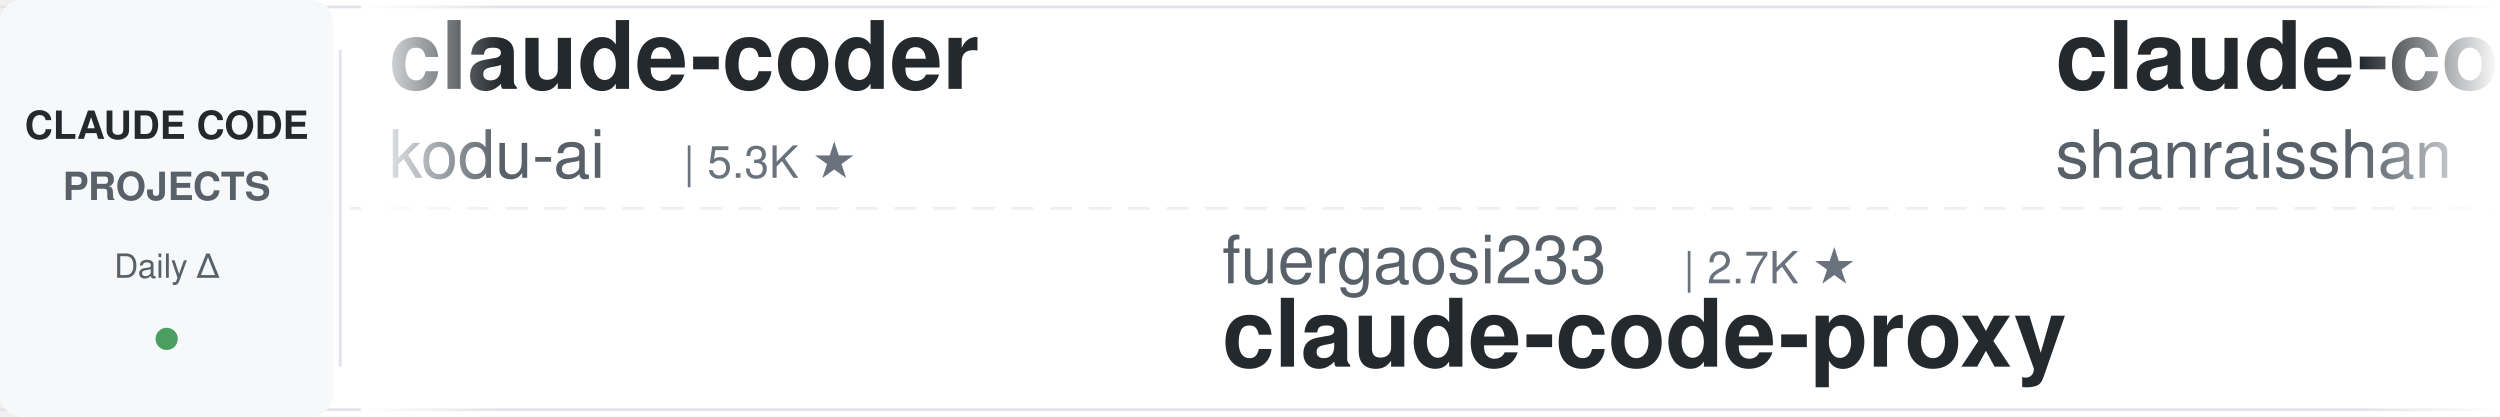
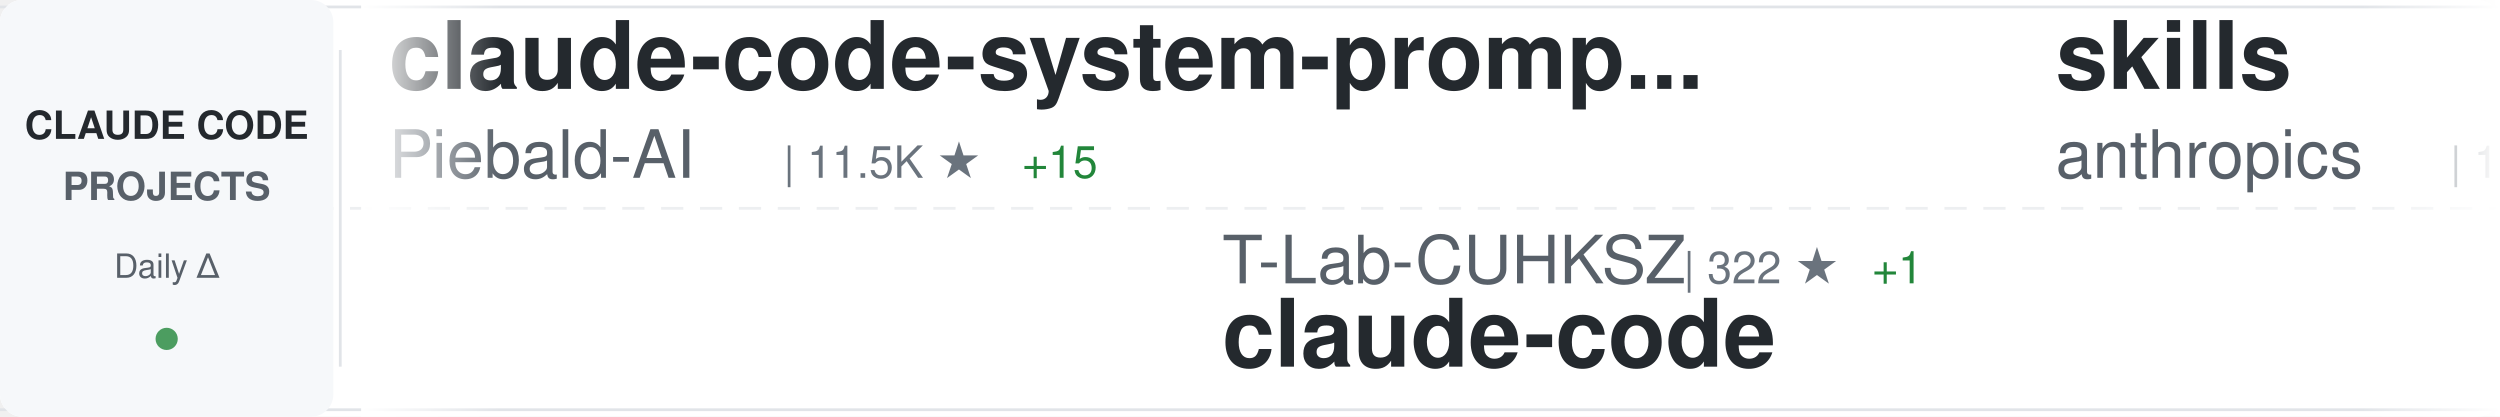
<svg xmlns="http://www.w3.org/2000/svg" width="900" height="150">
  <defs>
    <linearGradient id="awesomeLeftFade" x1="0%" y1="0%" x2="100%" y2="0%">
      <stop offset="0%" style="stop-color:#ffffff;stop-opacity:1" />
      <stop offset="100%" style="stop-color:#ffffff;stop-opacity:0" />
    </linearGradient>
    <linearGradient id="awesomeRightFade" x1="0%" y1="0%" x2="100%" y2="0%">
      <stop offset="0%" style="stop-color:#ffffff;stop-opacity:0" />
      <stop offset="100%" style="stop-color:#ffffff;stop-opacity:1" />
    </linearGradient>
  </defs>
  <rect width="900" height="150" fill="#ffffff" rx="8" />
  <rect x="0" y="2" width="900" height="1" fill="#e1e4e8" />
  <rect x="0" y="147" width="900" height="1" fill="#e1e4e8" />
  <line x1="0" y1="75" x2="900" y2="75" stroke="#e1e4e8" stroke-width="1" stroke-dasharray="8 6" opacity="0.6" />
  <rect x="0" y="0" width="120" height="150" fill="#f6f8fa" rx="8" />
  <text x="60" y="50" font-family="-apple-system, BlinkMacSystemFont, 'Segoe UI', Helvetica, Arial, sans-serif" font-size="14" font-weight="600" fill="#24292e" text-anchor="middle">CLAUDE CODE</text>
  <text x="60" y="72" font-family="-apple-system, BlinkMacSystemFont, 'Segoe UI', Helvetica, Arial, sans-serif" font-size="14" font-weight="600" fill="#586069" text-anchor="middle">PROJECTS</text>
  <text x="60" y="100" font-family="-apple-system, BlinkMacSystemFont, 'Segoe UI', Helvetica, Arial, sans-serif" font-size="12" font-weight="500" fill="#586069" text-anchor="middle">Daily Δ</text>
  <circle cx="60" cy="122" r="4" fill="#22863a" opacity="0.8" />
  <rect x="122" y="18" width="1" height="114" fill="#e1e4e8" />
  <clipPath id="awesomeTickerClip">
    <rect x="130" y="0" width="770" height="150" />
  </clipPath>
  <g clip-path="url(#awesomeTickerClip)">
    <g id="awesomeTickerItems">
      <animateTransform attributeName="transform" attributeType="XML" type="translate" from="0 0" to="-3000 0" dur="54s" repeatCount="indefinite" />
      <g transform="translate(0, 0)">
-         <text x="140" y="32" font-family="-apple-system, BlinkMacSystemFont, 'Segoe UI', Helvetica, Arial, sans-serif" font-size="34" font-weight="600" fill="#24292e">claude-coder</text>
-         <text x="140" y="64" font-family="-apple-system, BlinkMacSystemFont, 'Segoe UI', Helvetica, Arial, sans-serif" font-size="24" font-weight="400" fill="#586069">kodu-ai</text>
-         <text x="246" y="64" font-family="-apple-system, BlinkMacSystemFont, 'Segoe UI', Helvetica, Arial, sans-serif" font-size="16" font-weight="500" fill="#6a737d">| 5.3K ★</text>
+         <text x="140" y="32" font-family="-apple-system, BlinkMacSystemFont, 'Segoe UI', Helvetica, Arial, sans-serif" font-size="34" font-weight="600" fill="#24292e">claude-code-system-promp...</text>
+         <text x="140" y="64" font-family="-apple-system, BlinkMacSystemFont, 'Segoe UI', Helvetica, Arial, sans-serif" font-size="24" font-weight="400" fill="#586069">Piebald-AI</text>
+         <text x="282" y="64" font-family="-apple-system, BlinkMacSystemFont, 'Segoe UI', Helvetica, Arial, sans-serif" font-size="16" font-weight="500" fill="#6a737d">| 11.5K ★</text>
+         <text x="368" y="64" font-family="-apple-system, BlinkMacSystemFont, 'Segoe UI', Helvetica, Arial, sans-serif" font-size="16" font-weight="500" fill="#22863a"> +15</text>
      </g>
      <g transform="translate(300, 0)">
-         <text x="140" y="102" font-family="-apple-system, BlinkMacSystemFont, 'Segoe UI', Helvetica, Arial, sans-serif" font-size="24" font-weight="400" fill="#586069">fuergaosi233</text>
-         <text x="306" y="102" font-family="-apple-system, BlinkMacSystemFont, 'Segoe UI', Helvetica, Arial, sans-serif" font-size="16" font-weight="500" fill="#6a737d">| 2.7K ★</text>
-         <text x="140" y="132" font-family="-apple-system, BlinkMacSystemFont, 'Segoe UI', Helvetica, Arial, sans-serif" font-size="34" font-weight="600" fill="#24292e">claude-code-proxy</text>
+         <text x="140" y="102" font-family="-apple-system, BlinkMacSystemFont, 'Segoe UI', Helvetica, Arial, sans-serif" font-size="24" font-weight="400" fill="#586069">T-Lab-CUHKSZ</text>
+         <text x="306" y="102" font-family="-apple-system, BlinkMacSystemFont, 'Segoe UI', Helvetica, Arial, sans-serif" font-size="16" font-weight="500" fill="#6a737d">| 322 ★</text>
+         <text x="374" y="102" font-family="-apple-system, BlinkMacSystemFont, 'Segoe UI', Helvetica, Arial, sans-serif" font-size="16" font-weight="500" fill="#22863a"> +1</text>
+         <text x="140" y="132" font-family="-apple-system, BlinkMacSystemFont, 'Segoe UI', Helvetica, Arial, sans-serif" font-size="34" font-weight="600" fill="#24292e">claude-code</text>
      </g>
      <g transform="translate(600, 0)">
-         <text x="140" y="32" font-family="-apple-system, BlinkMacSystemFont, 'Segoe UI', Helvetica, Arial, sans-serif" font-size="34" font-weight="600" fill="#24292e">claude-code-best-practic...</text>
-         <text x="140" y="64" font-family="-apple-system, BlinkMacSystemFont, 'Segoe UI', Helvetica, Arial, sans-serif" font-size="24" font-weight="400" fill="#586069">shanraisshan</text>
-         <text x="306" y="64" font-family="-apple-system, BlinkMacSystemFont, 'Segoe UI', Helvetica, Arial, sans-serif" font-size="16" font-weight="500" fill="#6a737d">| 61.8K ★</text>
-         <text x="392" y="64" font-family="-apple-system, BlinkMacSystemFont, 'Segoe UI', Helvetica, Arial, sans-serif" font-size="16" font-weight="500" fill="#22863a"> +106</text>
+         <text x="140" y="32" font-family="-apple-system, BlinkMacSystemFont, 'Segoe UI', Helvetica, Arial, sans-serif" font-size="34" font-weight="600" fill="#24292e">skills</text>
+         <text x="140" y="64" font-family="-apple-system, BlinkMacSystemFont, 'Segoe UI', Helvetica, Arial, sans-serif" font-size="24" font-weight="400" fill="#586069">anthropics</text>
+         <text x="282" y="64" font-family="-apple-system, BlinkMacSystemFont, 'Segoe UI', Helvetica, Arial, sans-serif" font-size="16" font-weight="500" fill="#6a737d">| 157.7K ★</text>
+         <text x="377" y="64" font-family="-apple-system, BlinkMacSystemFont, 'Segoe UI', Helvetica, Arial, sans-serif" font-size="16" font-weight="500" fill="#22863a"> +353</text>
      </g>
      <g transform="translate(900, 0)">
-         <text x="140" y="102" font-family="-apple-system, BlinkMacSystemFont, 'Segoe UI', Helvetica, Arial, sans-serif" font-size="24" font-weight="400" fill="#586069">luyao618</text>
-         <text x="258" y="102" font-family="-apple-system, BlinkMacSystemFont, 'Segoe UI', Helvetica, Arial, sans-serif" font-size="16" font-weight="500" fill="#6a737d">| 1.6K ★</text>
-         <text x="335" y="102" font-family="-apple-system, BlinkMacSystemFont, 'Segoe UI', Helvetica, Arial, sans-serif" font-size="16" font-weight="500" fill="#22863a"> +2</text>
-         <text x="140" y="132" font-family="-apple-system, BlinkMacSystemFont, 'Segoe UI', Helvetica, Arial, sans-serif" font-size="34" font-weight="600" fill="#24292e">Claude-Code-Source-Study</text>
+         <text x="140" y="102" font-family="-apple-system, BlinkMacSystemFont, 'Segoe UI', Helvetica, Arial, sans-serif" font-size="24" font-weight="400" fill="#586069">shareAI-lab</text>
+         <text x="294" y="102" font-family="-apple-system, BlinkMacSystemFont, 'Segoe UI', Helvetica, Arial, sans-serif" font-size="16" font-weight="500" fill="#6a737d">| 69.6K ★</text>
+         <text x="380" y="102" font-family="-apple-system, BlinkMacSystemFont, 'Segoe UI', Helvetica, Arial, sans-serif" font-size="16" font-weight="500" fill="#22863a"> +169</text>
+         <text x="140" y="132" font-family="-apple-system, BlinkMacSystemFont, 'Segoe UI', Helvetica, Arial, sans-serif" font-size="34" font-weight="600" fill="#24292e">learn-claude-code</text>
      </g>
      <g transform="translate(1200, 0)">
-         <text x="140" y="32" font-family="-apple-system, BlinkMacSystemFont, 'Segoe UI', Helvetica, Arial, sans-serif" font-size="34" font-weight="600" fill="#24292e">claude-code-engineering</text>
-         <text x="140" y="64" font-family="-apple-system, BlinkMacSystemFont, 'Segoe UI', Helvetica, Arial, sans-serif" font-size="24" font-weight="400" fill="#586069">huangjia2019</text>
-         <text x="306" y="64" font-family="-apple-system, BlinkMacSystemFont, 'Segoe UI', Helvetica, Arial, sans-serif" font-size="16" font-weight="500" fill="#6a737d">| 919 ★</text>
-         <text x="374" y="64" font-family="-apple-system, BlinkMacSystemFont, 'Segoe UI', Helvetica, Arial, sans-serif" font-size="16" font-weight="500" fill="#22863a"> +4</text>
+         <text x="140" y="32" font-family="-apple-system, BlinkMacSystemFont, 'Segoe UI', Helvetica, Arial, sans-serif" font-size="34" font-weight="600" fill="#24292e">awesome-claude-code-suba...</text>
+         <text x="140" y="64" font-family="-apple-system, BlinkMacSystemFont, 'Segoe UI', Helvetica, Arial, sans-serif" font-size="24" font-weight="400" fill="#586069">VoltAgent</text>
+         <text x="270" y="64" font-family="-apple-system, BlinkMacSystemFont, 'Segoe UI', Helvetica, Arial, sans-serif" font-size="16" font-weight="500" fill="#6a737d">| 22.7K ★</text>
+         <text x="356" y="64" font-family="-apple-system, BlinkMacSystemFont, 'Segoe UI', Helvetica, Arial, sans-serif" font-size="16" font-weight="500" fill="#22863a"> +54</text>
      </g>
      <g transform="translate(1500, 0)">
-         <text x="140" y="102" font-family="-apple-system, BlinkMacSystemFont, 'Segoe UI', Helvetica, Arial, sans-serif" font-size="24" font-weight="400" fill="#586069">darcyegb</text>
-         <text x="258" y="102" font-family="-apple-system, BlinkMacSystemFont, 'Segoe UI', Helvetica, Arial, sans-serif" font-size="16" font-weight="500" fill="#6a737d">| 742 ★</text>
-         <text x="326" y="102" font-family="-apple-system, BlinkMacSystemFont, 'Segoe UI', Helvetica, Arial, sans-serif" font-size="16" font-weight="500" fill="#22863a"> +3</text>
-         <text x="140" y="132" font-family="-apple-system, BlinkMacSystemFont, 'Segoe UI', Helvetica, Arial, sans-serif" font-size="34" font-weight="600" fill="#24292e">ClaudeCodeAgents</text>
+         <text x="140" y="102" font-family="-apple-system, BlinkMacSystemFont, 'Segoe UI', Helvetica, Arial, sans-serif" font-size="24" font-weight="400" fill="#586069">Chachamaru127</text>
+         <text x="318" y="102" font-family="-apple-system, BlinkMacSystemFont, 'Segoe UI', Helvetica, Arial, sans-serif" font-size="16" font-weight="500" fill="#6a737d">| 2.9K ★</text>
+         <text x="395" y="102" font-family="-apple-system, BlinkMacSystemFont, 'Segoe UI', Helvetica, Arial, sans-serif" font-size="16" font-weight="500" fill="#22863a"> +4</text>
+         <text x="140" y="132" font-family="-apple-system, BlinkMacSystemFont, 'Segoe UI', Helvetica, Arial, sans-serif" font-size="34" font-weight="600" fill="#24292e">claude-code-harness</text>
      </g>
      <g transform="translate(1800, 0)">
-         <text x="140" y="32" font-family="-apple-system, BlinkMacSystemFont, 'Segoe UI', Helvetica, Arial, sans-serif" font-size="34" font-weight="600" fill="#24292e">my-claude-code-setup</text>
-         <text x="140" y="64" font-family="-apple-system, BlinkMacSystemFont, 'Segoe UI', Helvetica, Arial, sans-serif" font-size="24" font-weight="400" fill="#586069">centminmod</text>
-         <text x="282" y="64" font-family="-apple-system, BlinkMacSystemFont, 'Segoe UI', Helvetica, Arial, sans-serif" font-size="16" font-weight="500" fill="#6a737d">| 2.5K ★</text>
-         <text x="359" y="64" font-family="-apple-system, BlinkMacSystemFont, 'Segoe UI', Helvetica, Arial, sans-serif" font-size="16" font-weight="500" fill="#22863a"> +4</text>
+         <text x="140" y="32" font-family="-apple-system, BlinkMacSystemFont, 'Segoe UI', Helvetica, Arial, sans-serif" font-size="34" font-weight="600" fill="#24292e">claude-code-source-code-...</text>
+         <text x="140" y="64" font-family="-apple-system, BlinkMacSystemFont, 'Segoe UI', Helvetica, Arial, sans-serif" font-size="24" font-weight="400" fill="#586069">ghuntley</text>
+         <text x="258" y="64" font-family="-apple-system, BlinkMacSystemFont, 'Segoe UI', Helvetica, Arial, sans-serif" font-size="16" font-weight="500" fill="#6a737d">| 986 ★</text>
      </g>
      <g transform="translate(2100, 0)">
-         <text x="140" y="102" font-family="-apple-system, BlinkMacSystemFont, 'Segoe UI', Helvetica, Arial, sans-serif" font-size="24" font-weight="400" fill="#586069">chauncygu</text>
-         <text x="270" y="102" font-family="-apple-system, BlinkMacSystemFont, 'Segoe UI', Helvetica, Arial, sans-serif" font-size="16" font-weight="500" fill="#6a737d">| 2.7K ★</text>
-         <text x="347" y="102" font-family="-apple-system, BlinkMacSystemFont, 'Segoe UI', Helvetica, Arial, sans-serif" font-size="16" font-weight="500" fill="#22863a"> +13</text>
-         <text x="140" y="132" font-family="-apple-system, BlinkMacSystemFont, 'Segoe UI', Helvetica, Arial, sans-serif" font-size="34" font-weight="600" fill="#24292e">collection-claude-code-s...</text>
+         <text x="140" y="102" font-family="-apple-system, BlinkMacSystemFont, 'Segoe UI', Helvetica, Arial, sans-serif" font-size="24" font-weight="400" fill="#586069">Pimzino</text>
+         <text x="246" y="102" font-family="-apple-system, BlinkMacSystemFont, 'Segoe UI', Helvetica, Arial, sans-serif" font-size="16" font-weight="500" fill="#6a737d">| 3.8K ★</text>
+         <text x="140" y="132" font-family="-apple-system, BlinkMacSystemFont, 'Segoe UI', Helvetica, Arial, sans-serif" font-size="34" font-weight="600" fill="#24292e">claude-code-spec-workflo...</text>
      </g>
      <g transform="translate(2400, 0)">
        <text x="140" y="32" font-family="-apple-system, BlinkMacSystemFont, 'Segoe UI', Helvetica, Arial, sans-serif" font-size="34" font-weight="600" fill="#24292e">claude-code</text>
-         <text x="140" y="64" font-family="-apple-system, BlinkMacSystemFont, 'Segoe UI', Helvetica, Arial, sans-serif" font-size="24" font-weight="400" fill="#586069">T-Lab-CUHKSZ</text>
-         <text x="306" y="64" font-family="-apple-system, BlinkMacSystemFont, 'Segoe UI', Helvetica, Arial, sans-serif" font-size="16" font-weight="500" fill="#6a737d">| 322 ★</text>
-         <text x="374" y="64" font-family="-apple-system, BlinkMacSystemFont, 'Segoe UI', Helvetica, Arial, sans-serif" font-size="16" font-weight="500" fill="#22863a"> +1</text>
+         <text x="140" y="64" font-family="-apple-system, BlinkMacSystemFont, 'Segoe UI', Helvetica, Arial, sans-serif" font-size="24" font-weight="400" fill="#586069">tanbiralam</text>
+         <text x="282" y="64" font-family="-apple-system, BlinkMacSystemFont, 'Segoe UI', Helvetica, Arial, sans-serif" font-size="16" font-weight="500" fill="#6a737d">| 2.0K ★</text>
+         <text x="359" y="64" font-family="-apple-system, BlinkMacSystemFont, 'Segoe UI', Helvetica, Arial, sans-serif" font-size="16" font-weight="500" fill="#22863a"> +6</text>
      </g>
      <g transform="translate(2700, 0)">
-         <text x="140" y="102" font-family="-apple-system, BlinkMacSystemFont, 'Segoe UI', Helvetica, Arial, sans-serif" font-size="24" font-weight="400" fill="#586069">router-for-me</text>
-         <text x="318" y="102" font-family="-apple-system, BlinkMacSystemFont, 'Segoe UI', Helvetica, Arial, sans-serif" font-size="16" font-weight="500" fill="#6a737d">| 39.0K ★</text>
-         <text x="404" y="102" font-family="-apple-system, BlinkMacSystemFont, 'Segoe UI', Helvetica, Arial, sans-serif" font-size="16" font-weight="500" fill="#22863a"> +111</text>
-         <text x="140" y="132" font-family="-apple-system, BlinkMacSystemFont, 'Segoe UI', Helvetica, Arial, sans-serif" font-size="34" font-weight="600" fill="#24292e">CLIProxyAPI</text>
+         <text x="140" y="102" font-family="-apple-system, BlinkMacSystemFont, 'Segoe UI', Helvetica, Arial, sans-serif" font-size="24" font-weight="400" fill="#586069">rohitg00</text>
+         <text x="258" y="102" font-family="-apple-system, BlinkMacSystemFont, 'Segoe UI', Helvetica, Arial, sans-serif" font-size="16" font-weight="500" fill="#6a737d">| 2.2K ★</text>
+         <text x="335" y="102" font-family="-apple-system, BlinkMacSystemFont, 'Segoe UI', Helvetica, Arial, sans-serif" font-size="16" font-weight="500" fill="#22863a"> +9</text>
+         <text x="140" y="132" font-family="-apple-system, BlinkMacSystemFont, 'Segoe UI', Helvetica, Arial, sans-serif" font-size="34" font-weight="600" fill="#24292e">awesome-claude-code-tool...</text>
      </g>
      <g transform="translate(3000, 0)">
-         <text x="140" y="32" font-family="-apple-system, BlinkMacSystemFont, 'Segoe UI', Helvetica, Arial, sans-serif" font-size="34" font-weight="600" fill="#24292e">claude-coder</text>
-         <text x="140" y="64" font-family="-apple-system, BlinkMacSystemFont, 'Segoe UI', Helvetica, Arial, sans-serif" font-size="24" font-weight="400" fill="#586069">kodu-ai</text>
-         <text x="246" y="64" font-family="-apple-system, BlinkMacSystemFont, 'Segoe UI', Helvetica, Arial, sans-serif" font-size="16" font-weight="500" fill="#6a737d">| 5.3K ★</text>
+         <text x="140" y="32" font-family="-apple-system, BlinkMacSystemFont, 'Segoe UI', Helvetica, Arial, sans-serif" font-size="34" font-weight="600" fill="#24292e">claude-code-system-promp...</text>
+         <text x="140" y="64" font-family="-apple-system, BlinkMacSystemFont, 'Segoe UI', Helvetica, Arial, sans-serif" font-size="24" font-weight="400" fill="#586069">Piebald-AI</text>
+         <text x="282" y="64" font-family="-apple-system, BlinkMacSystemFont, 'Segoe UI', Helvetica, Arial, sans-serif" font-size="16" font-weight="500" fill="#6a737d">| 11.5K ★</text>
+         <text x="368" y="64" font-family="-apple-system, BlinkMacSystemFont, 'Segoe UI', Helvetica, Arial, sans-serif" font-size="16" font-weight="500" fill="#22863a"> +15</text>
      </g>
      <g transform="translate(3300, 0)">
-         <text x="140" y="102" font-family="-apple-system, BlinkMacSystemFont, 'Segoe UI', Helvetica, Arial, sans-serif" font-size="24" font-weight="400" fill="#586069">fuergaosi233</text>
-         <text x="306" y="102" font-family="-apple-system, BlinkMacSystemFont, 'Segoe UI', Helvetica, Arial, sans-serif" font-size="16" font-weight="500" fill="#6a737d">| 2.7K ★</text>
-         <text x="140" y="132" font-family="-apple-system, BlinkMacSystemFont, 'Segoe UI', Helvetica, Arial, sans-serif" font-size="34" font-weight="600" fill="#24292e">claude-code-proxy</text>
+         <text x="140" y="102" font-family="-apple-system, BlinkMacSystemFont, 'Segoe UI', Helvetica, Arial, sans-serif" font-size="24" font-weight="400" fill="#586069">T-Lab-CUHKSZ</text>
+         <text x="306" y="102" font-family="-apple-system, BlinkMacSystemFont, 'Segoe UI', Helvetica, Arial, sans-serif" font-size="16" font-weight="500" fill="#6a737d">| 322 ★</text>
+         <text x="374" y="102" font-family="-apple-system, BlinkMacSystemFont, 'Segoe UI', Helvetica, Arial, sans-serif" font-size="16" font-weight="500" fill="#22863a"> +1</text>
+         <text x="140" y="132" font-family="-apple-system, BlinkMacSystemFont, 'Segoe UI', Helvetica, Arial, sans-serif" font-size="34" font-weight="600" fill="#24292e">claude-code</text>
      </g>
      <g transform="translate(3600, 0)">
-         <text x="140" y="32" font-family="-apple-system, BlinkMacSystemFont, 'Segoe UI', Helvetica, Arial, sans-serif" font-size="34" font-weight="600" fill="#24292e">claude-code-best-practic...</text>
-         <text x="140" y="64" font-family="-apple-system, BlinkMacSystemFont, 'Segoe UI', Helvetica, Arial, sans-serif" font-size="24" font-weight="400" fill="#586069">shanraisshan</text>
-         <text x="306" y="64" font-family="-apple-system, BlinkMacSystemFont, 'Segoe UI', Helvetica, Arial, sans-serif" font-size="16" font-weight="500" fill="#6a737d">| 61.8K ★</text>
-         <text x="392" y="64" font-family="-apple-system, BlinkMacSystemFont, 'Segoe UI', Helvetica, Arial, sans-serif" font-size="16" font-weight="500" fill="#22863a"> +106</text>
+         <text x="140" y="32" font-family="-apple-system, BlinkMacSystemFont, 'Segoe UI', Helvetica, Arial, sans-serif" font-size="34" font-weight="600" fill="#24292e">skills</text>
+         <text x="140" y="64" font-family="-apple-system, BlinkMacSystemFont, 'Segoe UI', Helvetica, Arial, sans-serif" font-size="24" font-weight="400" fill="#586069">anthropics</text>
+         <text x="282" y="64" font-family="-apple-system, BlinkMacSystemFont, 'Segoe UI', Helvetica, Arial, sans-serif" font-size="16" font-weight="500" fill="#6a737d">| 157.7K ★</text>
+         <text x="377" y="64" font-family="-apple-system, BlinkMacSystemFont, 'Segoe UI', Helvetica, Arial, sans-serif" font-size="16" font-weight="500" fill="#22863a"> +353</text>
      </g>
      <g transform="translate(3900, 0)">
-         <text x="140" y="102" font-family="-apple-system, BlinkMacSystemFont, 'Segoe UI', Helvetica, Arial, sans-serif" font-size="24" font-weight="400" fill="#586069">luyao618</text>
-         <text x="258" y="102" font-family="-apple-system, BlinkMacSystemFont, 'Segoe UI', Helvetica, Arial, sans-serif" font-size="16" font-weight="500" fill="#6a737d">| 1.6K ★</text>
-         <text x="335" y="102" font-family="-apple-system, BlinkMacSystemFont, 'Segoe UI', Helvetica, Arial, sans-serif" font-size="16" font-weight="500" fill="#22863a"> +2</text>
-         <text x="140" y="132" font-family="-apple-system, BlinkMacSystemFont, 'Segoe UI', Helvetica, Arial, sans-serif" font-size="34" font-weight="600" fill="#24292e">Claude-Code-Source-Study</text>
+         <text x="140" y="102" font-family="-apple-system, BlinkMacSystemFont, 'Segoe UI', Helvetica, Arial, sans-serif" font-size="24" font-weight="400" fill="#586069">shareAI-lab</text>
+         <text x="294" y="102" font-family="-apple-system, BlinkMacSystemFont, 'Segoe UI', Helvetica, Arial, sans-serif" font-size="16" font-weight="500" fill="#6a737d">| 69.6K ★</text>
+         <text x="380" y="102" font-family="-apple-system, BlinkMacSystemFont, 'Segoe UI', Helvetica, Arial, sans-serif" font-size="16" font-weight="500" fill="#22863a"> +169</text>
+         <text x="140" y="132" font-family="-apple-system, BlinkMacSystemFont, 'Segoe UI', Helvetica, Arial, sans-serif" font-size="34" font-weight="600" fill="#24292e">learn-claude-code</text>
      </g>
    </g>
  </g>
  <rect x="130" y="0" width="50" height="150" fill="url(#awesomeLeftFade)" />
  <rect x="850" y="0" width="50" height="150" fill="url(#awesomeRightFade)" />
</svg>
